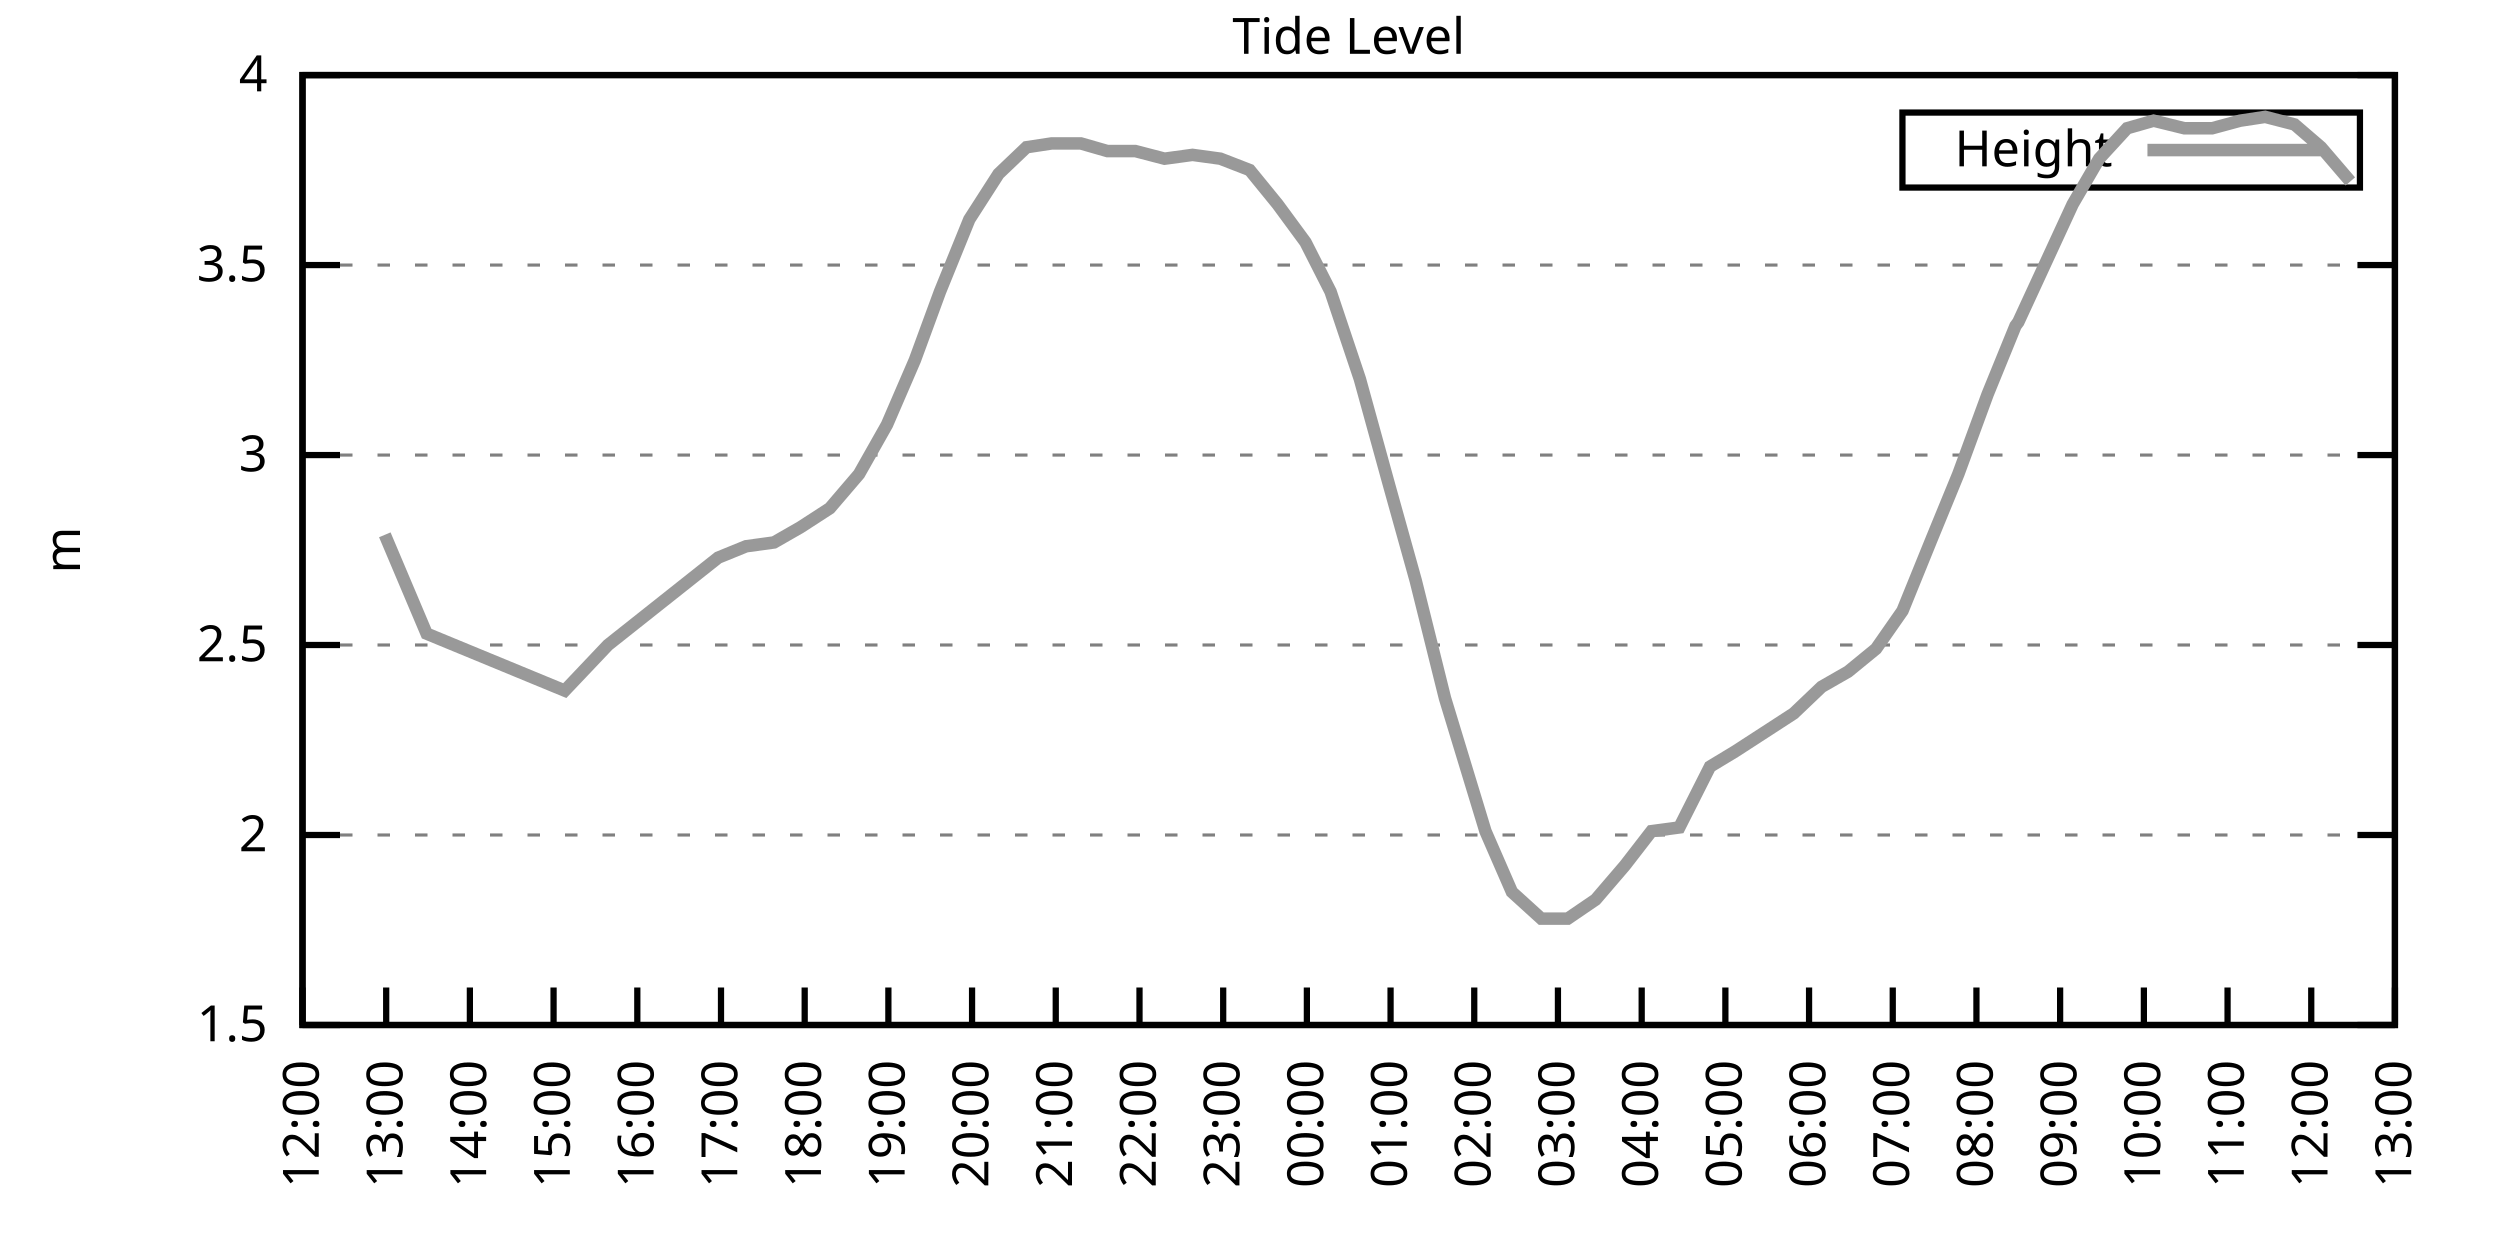
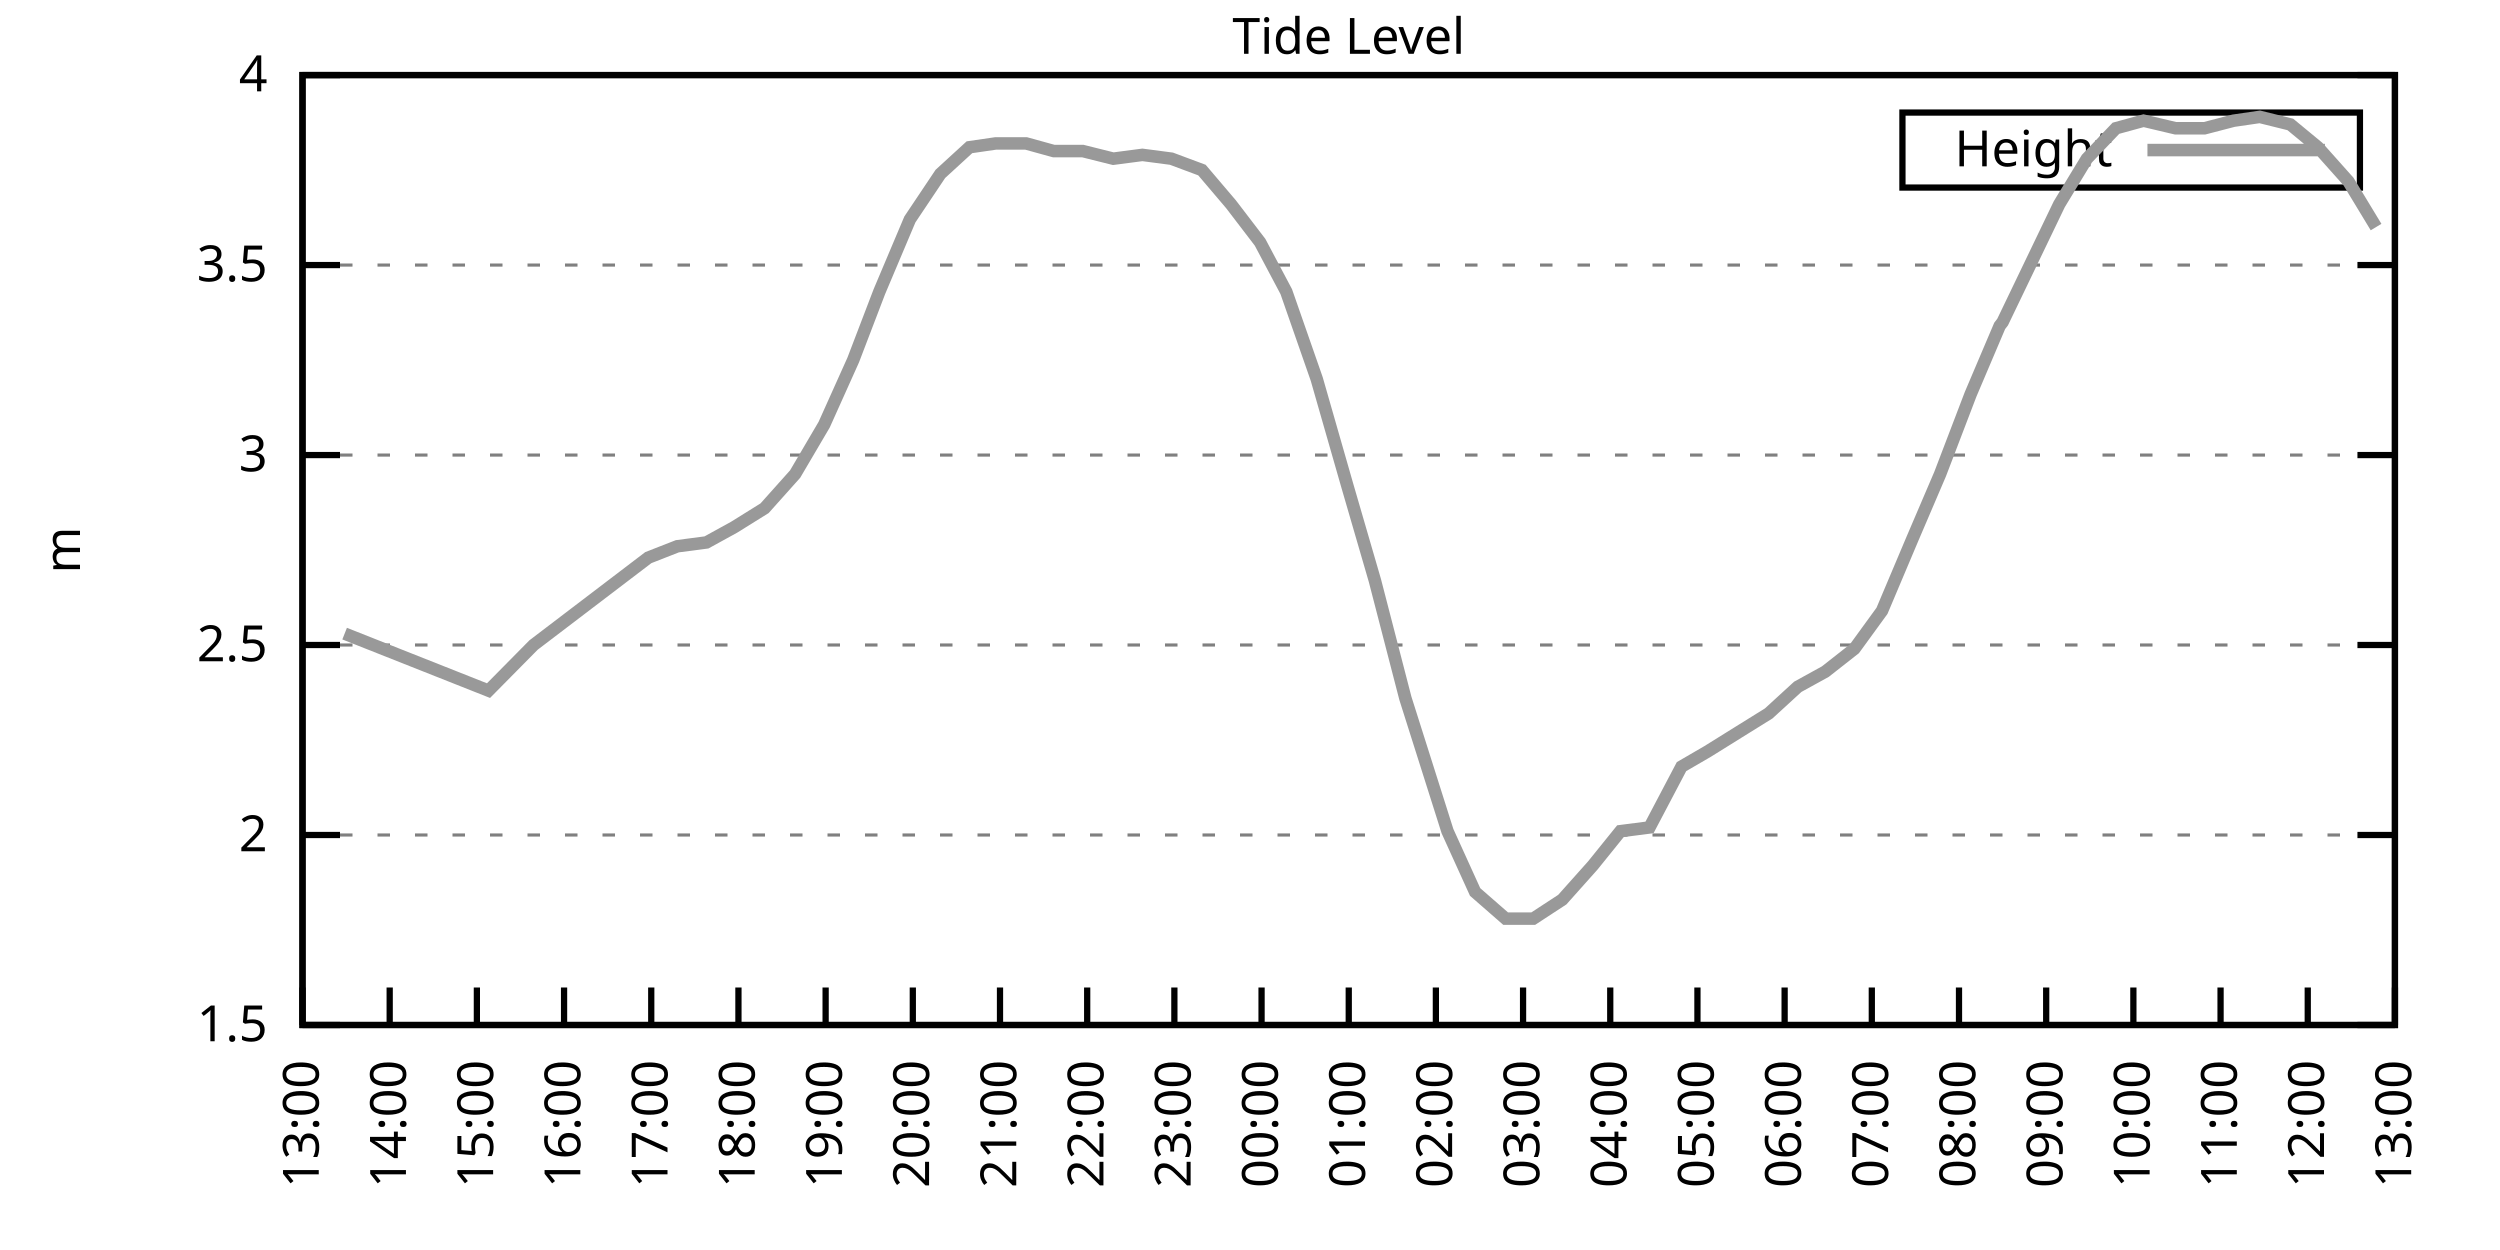
<svg xmlns="http://www.w3.org/2000/svg" xmlns:xlink="http://www.w3.org/1999/xlink" width="400" height="200" viewBox="0 0 400 200">
  <g id="gnuplot_canvas">
    <rect x="0" y="0" width="400" height="200" fill="none" />
    <defs>
      <circle id="gpDot" r="0.5" stroke-width="0.5" stroke="currentColor" />
      <path id="gpPt0" stroke-width="0.333" stroke="currentColor" d="M-1,0 h2 M0,-1 v2" />
      <path id="gpPt1" stroke-width="0.333" stroke="currentColor" d="M-1,-1 L1,1 M1,-1 L-1,1" />
      <path id="gpPt2" stroke-width="0.333" stroke="currentColor" d="M-1,0 L1,0 M0,-1 L0,1 M-1,-1 L1,1 M-1,1 L1,-1" />
      <rect id="gpPt3" stroke-width="0.333" stroke="currentColor" x="-1" y="-1" width="2" height="2" />
      <rect id="gpPt4" stroke-width="0.333" stroke="currentColor" fill="currentColor" x="-1" y="-1" width="2" height="2" />
      <circle id="gpPt5" stroke-width="0.333" stroke="currentColor" cx="0" cy="0" r="1" />
      <use xlink:href="#gpPt5" id="gpPt6" fill="currentColor" stroke="none" />
      <path id="gpPt7" stroke-width="0.333" stroke="currentColor" d="M0,-1.33 L-1.33,0.67 L1.33,0.67 z" />
      <use xlink:href="#gpPt7" id="gpPt8" fill="currentColor" stroke="none" />
      <use xlink:href="#gpPt7" id="gpPt9" stroke="currentColor" transform="rotate(180)" />
      <use xlink:href="#gpPt9" id="gpPt10" fill="currentColor" stroke="none" />
      <use xlink:href="#gpPt3" id="gpPt11" stroke="currentColor" transform="rotate(45)" />
      <use xlink:href="#gpPt11" id="gpPt12" fill="currentColor" stroke="none" />
      <path id="gpPt13" stroke-width="0.333" stroke="currentColor" d="M0,1.330 L1.265,0.411 L0.782,-1.067 L-0.782,-1.076 L-1.265,0.411 z" />
      <use xlink:href="#gpPt13" id="gpPt14" fill="currentColor" stroke="none" />
      <filter id="textbox" filterUnits="objectBoundingBox" x="0" y="0" height="1" width="1">
        <feFlood flood-color="white" flood-opacity="1" result="bgnd" />
        <feComposite in="SourceGraphic" in2="bgnd" operator="atop" />
      </filter>
      <filter id="greybox" filterUnits="objectBoundingBox" x="0" y="0" height="1" width="1">
        <feFlood flood-color="lightgrey" flood-opacity="1" result="grey" />
        <feComposite in="SourceGraphic" in2="grey" operator="atop" />
      </filter>
    </defs>
    <g fill="none" color="white" stroke="currentColor" stroke-width="1.00" stroke-linecap="butt" stroke-linejoin="miter">
</g>
    <g fill="none" color="black" stroke="currentColor" stroke-width="1.00" stroke-linecap="butt" stroke-linejoin="miter">
      <g stroke="none" shape-rendering="crispEdges">
        <polygon fill="rgb(255, 255, 255)" points="48.40,164.00 383.18,164.00 383.18,12.02 48.40,12.02 " />
      </g>
    </g>
    <g fill="none" color="black" stroke="currentColor" stroke-width="1.00" stroke-linecap="butt" stroke-linejoin="miter">
</g>
    <g fill="none" color="black" stroke="black" stroke-width="0.50" stroke-linecap="butt" stroke-linejoin="miter">
</g>
    <g fill="none" color="gray" stroke="currentColor" stroke-width="0.50" stroke-linecap="butt" stroke-linejoin="miter">
      <path stroke="gray" stroke-dasharray="2,4" class="gridline" d="M48.40,164.00 L383.19,164.00  " />
    </g>
    <g fill="none" color="gray" stroke="gray" stroke-width="1.00" stroke-linecap="butt" stroke-linejoin="miter">
</g>
    <g fill="none" color="black" stroke="currentColor" stroke-width="1.00" stroke-linecap="butt" stroke-linejoin="miter">
      <path stroke="black" d="M48.40,164.00 L54.40,164.00 M383.19,164.00 L377.19,164.00  " />
      <g transform="translate(42.80,166.60)" stroke="none" fill="black" font-family="Sans" font-size="8.00" text-anchor="end">
        <text>
          <tspan font-family="Sans"> 1.5</tspan>
        </text>
      </g>
    </g>
    <g fill="none" color="black" stroke="currentColor" stroke-width="1.00" stroke-linecap="butt" stroke-linejoin="miter">
</g>
    <g fill="none" color="black" stroke="black" stroke-width="0.50" stroke-linecap="butt" stroke-linejoin="miter">
</g>
    <g fill="none" color="gray" stroke="currentColor" stroke-width="0.50" stroke-linecap="butt" stroke-linejoin="miter">
      <path stroke="gray" stroke-dasharray="2,4" class="gridline" d="M48.40,133.60 L383.19,133.60  " />
    </g>
    <g fill="none" color="gray" stroke="gray" stroke-width="1.00" stroke-linecap="butt" stroke-linejoin="miter">
</g>
    <g fill="none" color="black" stroke="currentColor" stroke-width="1.00" stroke-linecap="butt" stroke-linejoin="miter">
      <path stroke="black" d="M48.40,133.60 L54.40,133.60 M383.19,133.60 L377.19,133.60  " />
      <g transform="translate(42.80,136.20)" stroke="none" fill="black" font-family="Sans" font-size="8.00" text-anchor="end">
        <text>
          <tspan font-family="Sans"> 2</tspan>
        </text>
      </g>
    </g>
    <g fill="none" color="black" stroke="currentColor" stroke-width="1.00" stroke-linecap="butt" stroke-linejoin="miter">
</g>
    <g fill="none" color="black" stroke="black" stroke-width="0.50" stroke-linecap="butt" stroke-linejoin="miter">
</g>
    <g fill="none" color="gray" stroke="currentColor" stroke-width="0.50" stroke-linecap="butt" stroke-linejoin="miter">
      <path stroke="gray" stroke-dasharray="2,4" class="gridline" d="M48.40,103.20 L383.19,103.20  " />
    </g>
    <g fill="none" color="gray" stroke="gray" stroke-width="1.00" stroke-linecap="butt" stroke-linejoin="miter">
</g>
    <g fill="none" color="black" stroke="currentColor" stroke-width="1.00" stroke-linecap="butt" stroke-linejoin="miter">
      <path stroke="black" d="M48.40,103.20 L54.40,103.20 M383.19,103.20 L377.19,103.20  " />
      <g transform="translate(42.80,105.80)" stroke="none" fill="black" font-family="Sans" font-size="8.00" text-anchor="end">
        <text>
          <tspan font-family="Sans"> 2.5</tspan>
        </text>
      </g>
    </g>
    <g fill="none" color="black" stroke="currentColor" stroke-width="1.00" stroke-linecap="butt" stroke-linejoin="miter">
</g>
    <g fill="none" color="black" stroke="black" stroke-width="0.50" stroke-linecap="butt" stroke-linejoin="miter">
</g>
    <g fill="none" color="gray" stroke="currentColor" stroke-width="0.50" stroke-linecap="butt" stroke-linejoin="miter">
      <path stroke="gray" stroke-dasharray="2,4" class="gridline" d="M48.40,72.81 L383.19,72.81  " />
    </g>
    <g fill="none" color="gray" stroke="gray" stroke-width="1.00" stroke-linecap="butt" stroke-linejoin="miter">
</g>
    <g fill="none" color="black" stroke="currentColor" stroke-width="1.00" stroke-linecap="butt" stroke-linejoin="miter">
      <path stroke="black" d="M48.40,72.81 L54.40,72.81 M383.19,72.81 L377.19,72.81  " />
      <g transform="translate(42.80,75.41)" stroke="none" fill="black" font-family="Sans" font-size="8.00" text-anchor="end">
        <text>
          <tspan font-family="Sans"> 3</tspan>
        </text>
      </g>
    </g>
    <g fill="none" color="black" stroke="currentColor" stroke-width="1.00" stroke-linecap="butt" stroke-linejoin="miter">
</g>
    <g fill="none" color="black" stroke="black" stroke-width="0.50" stroke-linecap="butt" stroke-linejoin="miter">
</g>
    <g fill="none" color="gray" stroke="currentColor" stroke-width="0.50" stroke-linecap="butt" stroke-linejoin="miter">
      <path stroke="gray" stroke-dasharray="2,4" class="gridline" d="M48.40,42.41 L383.19,42.41  " />
    </g>
    <g fill="none" color="gray" stroke="gray" stroke-width="1.00" stroke-linecap="butt" stroke-linejoin="miter">
</g>
    <g fill="none" color="black" stroke="currentColor" stroke-width="1.00" stroke-linecap="butt" stroke-linejoin="miter">
      <path stroke="black" d="M48.40,42.41 L54.40,42.41 M383.19,42.41 L377.19,42.41  " />
      <g transform="translate(42.80,45.01)" stroke="none" fill="black" font-family="Sans" font-size="8.00" text-anchor="end">
        <text>
          <tspan font-family="Sans"> 3.5</tspan>
        </text>
      </g>
    </g>
    <g fill="none" color="black" stroke="currentColor" stroke-width="1.00" stroke-linecap="butt" stroke-linejoin="miter">
</g>
    <g fill="none" color="black" stroke="black" stroke-width="0.50" stroke-linecap="butt" stroke-linejoin="miter">
</g>
    <g fill="none" color="gray" stroke="currentColor" stroke-width="0.50" stroke-linecap="butt" stroke-linejoin="miter">
      <path stroke="gray" stroke-dasharray="2,4" class="gridline" d="M48.40,12.01 L383.19,12.01  " />
    </g>
    <g fill="none" color="gray" stroke="gray" stroke-width="1.00" stroke-linecap="butt" stroke-linejoin="miter">
</g>
    <g fill="none" color="black" stroke="currentColor" stroke-width="1.00" stroke-linecap="butt" stroke-linejoin="miter">
      <path stroke="black" d="M48.40,12.01 L54.40,12.01 M383.19,12.01 L377.19,12.01  " />
      <g transform="translate(42.80,14.61)" stroke="none" fill="black" font-family="Sans" font-size="8.00" text-anchor="end">
        <text>
          <tspan font-family="Sans"> 4</tspan>
        </text>
      </g>
    </g>
    <g fill="none" color="black" stroke="currentColor" stroke-width="1.00" stroke-linecap="butt" stroke-linejoin="miter">
      <path stroke="black" d="M48.40,164.00 L48.40,158.00  " />
      <g transform="translate(51.00,169.60) rotate(270.00)" stroke="none" fill="black" font-family="Sans" font-size="8.00" text-anchor="end">
        <text>
-           <tspan font-family="Sans">12:00</tspan>
-         </text>
-       </g>
-     </g>
-     <g fill="none" color="black" stroke="currentColor" stroke-width="1.00" stroke-linecap="butt" stroke-linejoin="miter">
-       <path stroke="black" d="M61.79,164.00 L61.79,158.00  " />
-       <g transform="translate(64.39,169.60) rotate(270.00)" stroke="none" fill="black" font-family="Sans" font-size="8.00" text-anchor="end">
-         <text>
          <tspan font-family="Sans">13:00</tspan>
        </text>
      </g>
    </g>
    <g fill="none" color="black" stroke="currentColor" stroke-width="1.00" stroke-linecap="butt" stroke-linejoin="miter">
-       <path stroke="black" d="M75.18,164.00 L75.18,158.00  " />
-       <g transform="translate(77.78,169.60) rotate(270.00)" stroke="none" fill="black" font-family="Sans" font-size="8.00" text-anchor="end">
+       <path stroke="black" d="M62.35,164.00 L62.35,158.00  " />
+       <g transform="translate(64.95,169.60) rotate(270.00)" stroke="none" fill="black" font-family="Sans" font-size="8.00" text-anchor="end">
        <text>
          <tspan font-family="Sans">14:00</tspan>
        </text>
      </g>
    </g>
    <g fill="none" color="black" stroke="currentColor" stroke-width="1.00" stroke-linecap="butt" stroke-linejoin="miter">
-       <path stroke="black" d="M88.57,164.00 L88.57,158.00  " />
-       <g transform="translate(91.17,169.60) rotate(270.00)" stroke="none" fill="black" font-family="Sans" font-size="8.00" text-anchor="end">
+       <path stroke="black" d="M76.30,164.00 L76.30,158.00  " />
+       <g transform="translate(78.90,169.60) rotate(270.00)" stroke="none" fill="black" font-family="Sans" font-size="8.00" text-anchor="end">
        <text>
          <tspan font-family="Sans">15:00</tspan>
        </text>
      </g>
    </g>
    <g fill="none" color="black" stroke="currentColor" stroke-width="1.00" stroke-linecap="butt" stroke-linejoin="miter">
-       <path stroke="black" d="M101.97,164.00 L101.97,158.00  " />
-       <g transform="translate(104.57,169.60) rotate(270.00)" stroke="none" fill="black" font-family="Sans" font-size="8.00" text-anchor="end">
+       <path stroke="black" d="M90.25,164.00 L90.25,158.00  " />
+       <g transform="translate(92.85,169.60) rotate(270.00)" stroke="none" fill="black" font-family="Sans" font-size="8.00" text-anchor="end">
        <text>
          <tspan font-family="Sans">16:00</tspan>
        </text>
      </g>
    </g>
    <g fill="none" color="black" stroke="currentColor" stroke-width="1.00" stroke-linecap="butt" stroke-linejoin="miter">
-       <path stroke="black" d="M115.36,164.00 L115.36,158.00  " />
-       <g transform="translate(117.96,169.60) rotate(270.00)" stroke="none" fill="black" font-family="Sans" font-size="8.00" text-anchor="end">
+       <path stroke="black" d="M104.20,164.00 L104.20,158.00  " />
+       <g transform="translate(106.80,169.60) rotate(270.00)" stroke="none" fill="black" font-family="Sans" font-size="8.00" text-anchor="end">
        <text>
          <tspan font-family="Sans">17:00</tspan>
        </text>
      </g>
    </g>
    <g fill="none" color="black" stroke="currentColor" stroke-width="1.00" stroke-linecap="butt" stroke-linejoin="miter">
-       <path stroke="black" d="M128.75,164.00 L128.75,158.00  " />
-       <g transform="translate(131.35,169.60) rotate(270.00)" stroke="none" fill="black" font-family="Sans" font-size="8.00" text-anchor="end">
+       <path stroke="black" d="M118.15,164.00 L118.15,158.00  " />
+       <g transform="translate(120.75,169.60) rotate(270.00)" stroke="none" fill="black" font-family="Sans" font-size="8.00" text-anchor="end">
        <text>
          <tspan font-family="Sans">18:00</tspan>
        </text>
      </g>
    </g>
    <g fill="none" color="black" stroke="currentColor" stroke-width="1.00" stroke-linecap="butt" stroke-linejoin="miter">
-       <path stroke="black" d="M142.14,164.00 L142.14,158.00  " />
-       <g transform="translate(144.74,169.60) rotate(270.00)" stroke="none" fill="black" font-family="Sans" font-size="8.00" text-anchor="end">
+       <path stroke="black" d="M132.10,164.00 L132.10,158.00  " />
+       <g transform="translate(134.70,169.60) rotate(270.00)" stroke="none" fill="black" font-family="Sans" font-size="8.00" text-anchor="end">
        <text>
          <tspan font-family="Sans">19:00</tspan>
        </text>
      </g>
    </g>
    <g fill="none" color="black" stroke="currentColor" stroke-width="1.00" stroke-linecap="butt" stroke-linejoin="miter">
-       <path stroke="black" d="M155.53,164.00 L155.53,158.00  " />
-       <g transform="translate(158.13,169.60) rotate(270.00)" stroke="none" fill="black" font-family="Sans" font-size="8.00" text-anchor="end">
+       <path stroke="black" d="M146.05,164.00 L146.05,158.00  " />
+       <g transform="translate(148.65,169.60) rotate(270.00)" stroke="none" fill="black" font-family="Sans" font-size="8.00" text-anchor="end">
        <text>
          <tspan font-family="Sans">20:00</tspan>
        </text>
      </g>
    </g>
    <g fill="none" color="black" stroke="currentColor" stroke-width="1.00" stroke-linecap="butt" stroke-linejoin="miter">
-       <path stroke="black" d="M168.92,164.00 L168.92,158.00  " />
-       <g transform="translate(171.52,169.60) rotate(270.00)" stroke="none" fill="black" font-family="Sans" font-size="8.00" text-anchor="end">
+       <path stroke="black" d="M160.00,164.00 L160.00,158.00  " />
+       <g transform="translate(162.60,169.60) rotate(270.00)" stroke="none" fill="black" font-family="Sans" font-size="8.00" text-anchor="end">
        <text>
          <tspan font-family="Sans">21:00</tspan>
        </text>
      </g>
    </g>
    <g fill="none" color="black" stroke="currentColor" stroke-width="1.00" stroke-linecap="butt" stroke-linejoin="miter">
-       <path stroke="black" d="M182.32,164.00 L182.32,158.00  " />
-       <g transform="translate(184.92,169.60) rotate(270.00)" stroke="none" fill="black" font-family="Sans" font-size="8.00" text-anchor="end">
+       <path stroke="black" d="M173.95,164.00 L173.95,158.00  " />
+       <g transform="translate(176.55,169.60) rotate(270.00)" stroke="none" fill="black" font-family="Sans" font-size="8.00" text-anchor="end">
        <text>
          <tspan font-family="Sans">22:00</tspan>
        </text>
      </g>
    </g>
    <g fill="none" color="black" stroke="currentColor" stroke-width="1.00" stroke-linecap="butt" stroke-linejoin="miter">
-       <path stroke="black" d="M195.71,164.00 L195.71,158.00  " />
-       <g transform="translate(198.31,169.60) rotate(270.00)" stroke="none" fill="black" font-family="Sans" font-size="8.00" text-anchor="end">
+       <path stroke="black" d="M187.90,164.00 L187.90,158.00  " />
+       <g transform="translate(190.50,169.60) rotate(270.00)" stroke="none" fill="black" font-family="Sans" font-size="8.00" text-anchor="end">
        <text>
          <tspan font-family="Sans">23:00</tspan>
        </text>
      </g>
    </g>
    <g fill="none" color="black" stroke="currentColor" stroke-width="1.00" stroke-linecap="butt" stroke-linejoin="miter">
-       <path stroke="black" d="M209.10,164.00 L209.10,158.00  " />
-       <g transform="translate(211.70,169.60) rotate(270.00)" stroke="none" fill="black" font-family="Sans" font-size="8.00" text-anchor="end">
+       <path stroke="black" d="M201.85,164.00 L201.85,158.00  " />
+       <g transform="translate(204.45,169.60) rotate(270.00)" stroke="none" fill="black" font-family="Sans" font-size="8.00" text-anchor="end">
        <text>
          <tspan font-family="Sans">00:00</tspan>
        </text>
      </g>
    </g>
    <g fill="none" color="black" stroke="currentColor" stroke-width="1.00" stroke-linecap="butt" stroke-linejoin="miter">
-       <path stroke="black" d="M222.49,164.00 L222.49,158.00  " />
-       <g transform="translate(225.09,169.60) rotate(270.00)" stroke="none" fill="black" font-family="Sans" font-size="8.00" text-anchor="end">
+       <path stroke="black" d="M215.80,164.00 L215.80,158.00  " />
+       <g transform="translate(218.40,169.60) rotate(270.00)" stroke="none" fill="black" font-family="Sans" font-size="8.00" text-anchor="end">
        <text>
          <tspan font-family="Sans">01:00</tspan>
        </text>
      </g>
    </g>
    <g fill="none" color="black" stroke="currentColor" stroke-width="1.00" stroke-linecap="butt" stroke-linejoin="miter">
-       <path stroke="black" d="M235.88,164.00 L235.88,158.00  " />
-       <g transform="translate(238.48,169.60) rotate(270.00)" stroke="none" fill="black" font-family="Sans" font-size="8.00" text-anchor="end">
+       <path stroke="black" d="M229.74,164.00 L229.74,158.00  " />
+       <g transform="translate(232.34,169.60) rotate(270.00)" stroke="none" fill="black" font-family="Sans" font-size="8.00" text-anchor="end">
        <text>
          <tspan font-family="Sans">02:00</tspan>
        </text>
      </g>
    </g>
    <g fill="none" color="black" stroke="currentColor" stroke-width="1.00" stroke-linecap="butt" stroke-linejoin="miter">
-       <path stroke="black" d="M249.27,164.00 L249.27,158.00  " />
-       <g transform="translate(251.87,169.60) rotate(270.00)" stroke="none" fill="black" font-family="Sans" font-size="8.00" text-anchor="end">
+       <path stroke="black" d="M243.69,164.00 L243.69,158.00  " />
+       <g transform="translate(246.29,169.60) rotate(270.00)" stroke="none" fill="black" font-family="Sans" font-size="8.00" text-anchor="end">
        <text>
          <tspan font-family="Sans">03:00</tspan>
        </text>
      </g>
    </g>
    <g fill="none" color="black" stroke="currentColor" stroke-width="1.00" stroke-linecap="butt" stroke-linejoin="miter">
-       <path stroke="black" d="M262.67,164.00 L262.67,158.00  " />
-       <g transform="translate(265.27,169.60) rotate(270.00)" stroke="none" fill="black" font-family="Sans" font-size="8.00" text-anchor="end">
+       <path stroke="black" d="M257.64,164.00 L257.64,158.00  " />
+       <g transform="translate(260.24,169.60) rotate(270.00)" stroke="none" fill="black" font-family="Sans" font-size="8.00" text-anchor="end">
        <text>
          <tspan font-family="Sans">04:00</tspan>
        </text>
      </g>
    </g>
    <g fill="none" color="black" stroke="currentColor" stroke-width="1.00" stroke-linecap="butt" stroke-linejoin="miter">
-       <path stroke="black" d="M276.06,164.00 L276.06,158.00  " />
-       <g transform="translate(278.66,169.60) rotate(270.00)" stroke="none" fill="black" font-family="Sans" font-size="8.00" text-anchor="end">
+       <path stroke="black" d="M271.59,164.00 L271.59,158.00  " />
+       <g transform="translate(274.19,169.60) rotate(270.00)" stroke="none" fill="black" font-family="Sans" font-size="8.00" text-anchor="end">
        <text>
          <tspan font-family="Sans">05:00</tspan>
        </text>
      </g>
    </g>
    <g fill="none" color="black" stroke="currentColor" stroke-width="1.00" stroke-linecap="butt" stroke-linejoin="miter">
-       <path stroke="black" d="M289.45,164.00 L289.45,158.00  " />
-       <g transform="translate(292.05,169.60) rotate(270.00)" stroke="none" fill="black" font-family="Sans" font-size="8.00" text-anchor="end">
+       <path stroke="black" d="M285.54,164.00 L285.54,158.00  " />
+       <g transform="translate(288.14,169.60) rotate(270.00)" stroke="none" fill="black" font-family="Sans" font-size="8.00" text-anchor="end">
        <text>
          <tspan font-family="Sans">06:00</tspan>
        </text>
      </g>
    </g>
    <g fill="none" color="black" stroke="currentColor" stroke-width="1.00" stroke-linecap="butt" stroke-linejoin="miter">
-       <path stroke="black" d="M302.84,164.00 L302.84,158.00  " />
-       <g transform="translate(305.44,169.60) rotate(270.00)" stroke="none" fill="black" font-family="Sans" font-size="8.00" text-anchor="end">
+       <path stroke="black" d="M299.49,164.00 L299.49,158.00  " />
+       <g transform="translate(302.09,169.60) rotate(270.00)" stroke="none" fill="black" font-family="Sans" font-size="8.00" text-anchor="end">
        <text>
          <tspan font-family="Sans">07:00</tspan>
        </text>
      </g>
    </g>
    <g fill="none" color="black" stroke="currentColor" stroke-width="1.00" stroke-linecap="butt" stroke-linejoin="miter">
-       <path stroke="black" d="M316.23,164.00 L316.23,158.00  " />
-       <g transform="translate(318.83,169.60) rotate(270.00)" stroke="none" fill="black" font-family="Sans" font-size="8.00" text-anchor="end">
+       <path stroke="black" d="M313.44,164.00 L313.44,158.00  " />
+       <g transform="translate(316.04,169.60) rotate(270.00)" stroke="none" fill="black" font-family="Sans" font-size="8.00" text-anchor="end">
        <text>
          <tspan font-family="Sans">08:00</tspan>
        </text>
      </g>
    </g>
    <g fill="none" color="black" stroke="currentColor" stroke-width="1.00" stroke-linecap="butt" stroke-linejoin="miter">
-       <path stroke="black" d="M329.62,164.00 L329.62,158.00  " />
-       <g transform="translate(332.22,169.60) rotate(270.00)" stroke="none" fill="black" font-family="Sans" font-size="8.00" text-anchor="end">
+       <path stroke="black" d="M327.39,164.00 L327.39,158.00  " />
+       <g transform="translate(329.99,169.60) rotate(270.00)" stroke="none" fill="black" font-family="Sans" font-size="8.00" text-anchor="end">
        <text>
          <tspan font-family="Sans">09:00</tspan>
        </text>
      </g>
    </g>
    <g fill="none" color="black" stroke="currentColor" stroke-width="1.00" stroke-linecap="butt" stroke-linejoin="miter">
-       <path stroke="black" d="M343.02,164.00 L343.02,158.00  " />
-       <g transform="translate(345.62,169.60) rotate(270.00)" stroke="none" fill="black" font-family="Sans" font-size="8.00" text-anchor="end">
+       <path stroke="black" d="M341.34,164.00 L341.34,158.00  " />
+       <g transform="translate(343.94,169.60) rotate(270.00)" stroke="none" fill="black" font-family="Sans" font-size="8.00" text-anchor="end">
        <text>
          <tspan font-family="Sans">10:00</tspan>
        </text>
      </g>
    </g>
    <g fill="none" color="black" stroke="currentColor" stroke-width="1.00" stroke-linecap="butt" stroke-linejoin="miter">
-       <path stroke="black" d="M356.41,164.00 L356.41,158.00  " />
-       <g transform="translate(359.01,169.60) rotate(270.00)" stroke="none" fill="black" font-family="Sans" font-size="8.00" text-anchor="end">
+       <path stroke="black" d="M355.29,164.00 L355.29,158.00  " />
+       <g transform="translate(357.89,169.60) rotate(270.00)" stroke="none" fill="black" font-family="Sans" font-size="8.00" text-anchor="end">
        <text>
          <tspan font-family="Sans">11:00</tspan>
        </text>
      </g>
    </g>
    <g fill="none" color="black" stroke="currentColor" stroke-width="1.00" stroke-linecap="butt" stroke-linejoin="miter">
-       <path stroke="black" d="M369.80,164.00 L369.80,158.00  " />
-       <g transform="translate(372.40,169.60) rotate(270.00)" stroke="none" fill="black" font-family="Sans" font-size="8.00" text-anchor="end">
+       <path stroke="black" d="M369.24,164.00 L369.24,158.00  " />
+       <g transform="translate(371.84,169.60) rotate(270.00)" stroke="none" fill="black" font-family="Sans" font-size="8.00" text-anchor="end">
        <text>
          <tspan font-family="Sans">12:00</tspan>
        </text>
      </g>
    </g>
    <g fill="none" color="black" stroke="currentColor" stroke-width="1.00" stroke-linecap="butt" stroke-linejoin="miter">
      <path stroke="black" d="M383.19,164.00 L383.19,158.00  " />
      <g transform="translate(385.79,169.60) rotate(270.00)" stroke="none" fill="black" font-family="Sans" font-size="8.00" text-anchor="end">
        <text>
          <tspan font-family="Sans">13:00</tspan>
        </text>
      </g>
    </g>
    <g fill="none" color="black" stroke="currentColor" stroke-width="1.00" stroke-linecap="butt" stroke-linejoin="miter">
</g>
    <g fill="none" color="black" stroke="currentColor" stroke-width="1.00" stroke-linecap="butt" stroke-linejoin="miter">
      <path stroke="black" d="M48.40,12.01 L48.40,164.00 L383.19,164.00 L383.19,12.01 L48.40,12.01 Z  " />
    </g>
    <g fill="none" color="black" stroke="currentColor" stroke-width="1.00" stroke-linecap="butt" stroke-linejoin="miter">
</g>
    <g fill="none" color="black" stroke="currentColor" stroke-width="1.00" stroke-linecap="butt" stroke-linejoin="miter">
      <path stroke="black" d="M304.39,30.01 L304.39,18.01 L377.59,18.01 L377.59,30.01 L304.39,30.01 Z  " />
    </g>
    <g id="Tide_level_plot_1">
      <g fill="none" color="white" stroke="black" stroke-width="2.00" stroke-linecap="butt" stroke-linejoin="miter">
</g>
      <g fill="none" color="black" stroke="currentColor" stroke-width="2.00" stroke-linecap="butt" stroke-linejoin="miter">
        <g transform="translate(337.99,26.61)" stroke="none" fill="black" font-family="Sans" font-size="8.00" text-anchor="end">
          <text>
            <tspan font-family="Sans">Height</tspan>
          </text>
        </g>
      </g>
      <g fill="none" color="black" stroke="currentColor" stroke-width="2.00" stroke-linecap="butt" stroke-linejoin="miter">
-         <path stroke="rgb(153, 153, 153)" d="M343.59,24.01 L371.99,24.01 M61.57,85.57 L68.26,101.38 L90.36,110.50 L97.28,103.20 L114.91,89.22 L119.38,87.40   L123.84,86.79 L128.08,84.36 L132.77,81.32 L137.45,75.85 L141.92,67.94 L146.38,57.61 L150.40,46.66 L155.09,35.11   L159.77,27.82 L164.24,23.56 L168.25,22.95 L172.94,22.95 L177.18,24.17 L181.65,24.17 L186.33,25.39 L190.80,24.78   L195.26,25.39 L199.95,27.21 L204.41,32.68 L208.88,38.76 L212.89,46.66 L217.58,60.65 L222.27,77.67 L226.51,92.87   L231.20,111.72 L237.67,132.99 L241.91,142.72 L246.60,146.98 L250.84,146.98 L255.30,143.94 L259.99,138.47 L264.23,132.99   L268.69,132.39 L273.60,122.66 L277.62,120.23 L282.31,117.19 L286.99,114.15 L291.46,109.89 L295.70,107.46 L300.16,103.81   L304.40,97.73 L309.09,86.18 L313.33,75.85 L318.02,63.08 L322.48,52.14 L322.93,51.53 L331.63,32.68 L335.87,25.39   L340.34,20.52 L344.58,19.31 L349.49,20.52 L353.95,20.52 L358.42,19.31 L362.43,18.70 L367.12,19.91 L371.36,23.56   L376.05,29.03  " />
+         <path stroke="rgb(153, 153, 153)" d="M343.59,24.01 L371.99,24.01 M55.14,101.38 L78.16,110.50 L85.37,103.20 L103.73,89.22 L108.38,87.40 L113.03,86.79   L117.45,84.36 L122.33,81.32 L127.22,75.85 L131.87,67.94 L136.51,57.61 L140.70,46.66 L145.58,35.11 L150.46,27.82   L155.11,23.56 L159.30,22.95 L164.18,22.95 L168.60,24.17 L173.25,24.17 L178.13,25.39 L182.78,24.78 L187.43,25.39   L192.31,27.21 L196.96,32.68 L201.61,38.76 L205.80,46.66 L210.68,60.65 L215.56,77.67 L219.98,92.87 L224.86,111.72   L231.60,132.99 L236.02,142.72 L240.90,146.98 L245.32,146.98 L249.97,143.94 L254.85,138.47 L259.27,132.99 L263.92,132.39   L269.04,122.66 L273.22,120.23 L278.10,117.19 L282.99,114.15 L287.64,109.89 L292.05,107.46 L296.70,103.81 L301.12,97.73   L306.00,86.18 L310.42,75.85 L315.30,63.08 L319.95,52.14 L320.42,51.53 L329.48,32.68 L333.90,25.39 L338.55,20.52   L342.97,19.31 L348.08,20.52 L352.73,20.52 L357.38,19.31 L361.57,18.70 L366.45,19.91 L370.87,23.56 L375.75,29.03   L380.17,36.33  " />
      </g>
    </g>
    <g fill="none" color="black" stroke="currentColor" stroke-width="2.00" stroke-linecap="butt" stroke-linejoin="miter">
</g>
    <g fill="none" color="black" stroke="black" stroke-width="1.00" stroke-linecap="butt" stroke-linejoin="miter">
</g>
    <g fill="none" color="black" stroke="currentColor" stroke-width="1.00" stroke-linecap="butt" stroke-linejoin="miter">
      <path stroke="black" d="M48.40,12.01 L48.40,164.00 L383.19,164.00 L383.19,12.01 L48.40,12.01 Z  " />
      <g transform="translate(12.80,88.01) rotate(270.00)" stroke="none" fill="black" font-family="Sans" font-size="8.00" text-anchor="middle">
        <text>
          <tspan font-family="Sans">m</tspan>
        </text>
      </g>
    </g>
    <g fill="none" color="black" stroke="currentColor" stroke-width="1.00" stroke-linecap="butt" stroke-linejoin="miter">
</g>
    <g fill="none" color="black" stroke="currentColor" stroke-width="1.00" stroke-linecap="butt" stroke-linejoin="miter">
      <g transform="translate(215.79,8.61)" stroke="none" fill="black" font-family="Sans" font-size="8.00" text-anchor="middle">
        <text>
          <tspan font-family="Sans">Tide Level</tspan>
        </text>
      </g>
    </g>
    <g fill="none" color="black" stroke="currentColor" stroke-width="1.00" stroke-linecap="butt" stroke-linejoin="miter">
</g>
  </g>
</svg>
